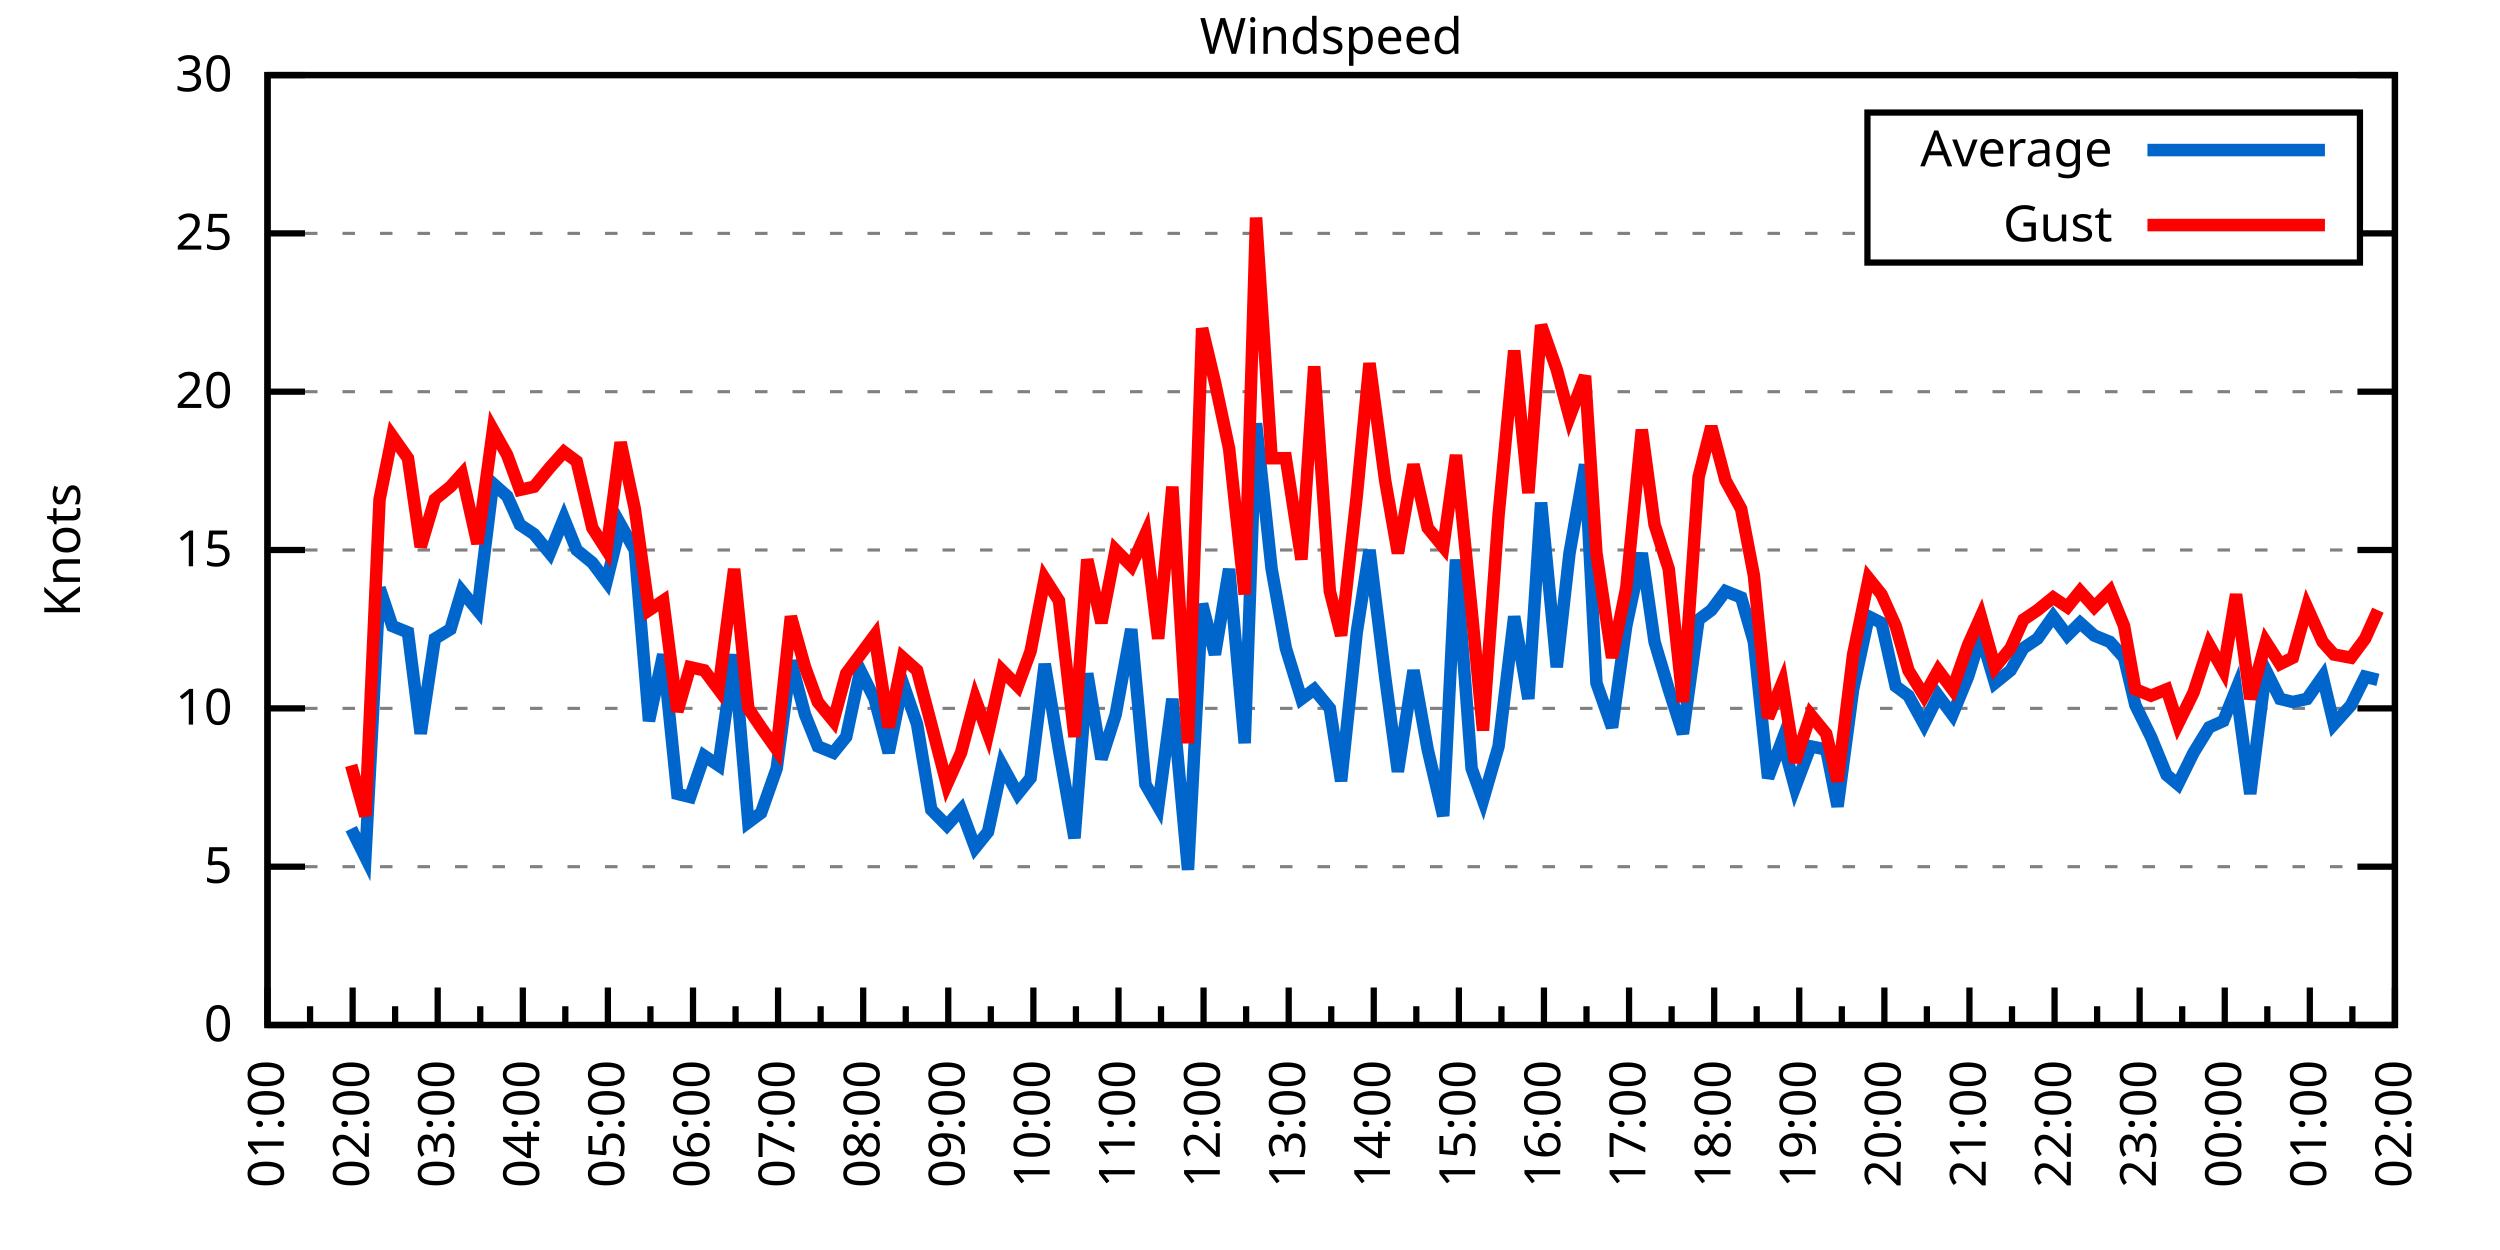
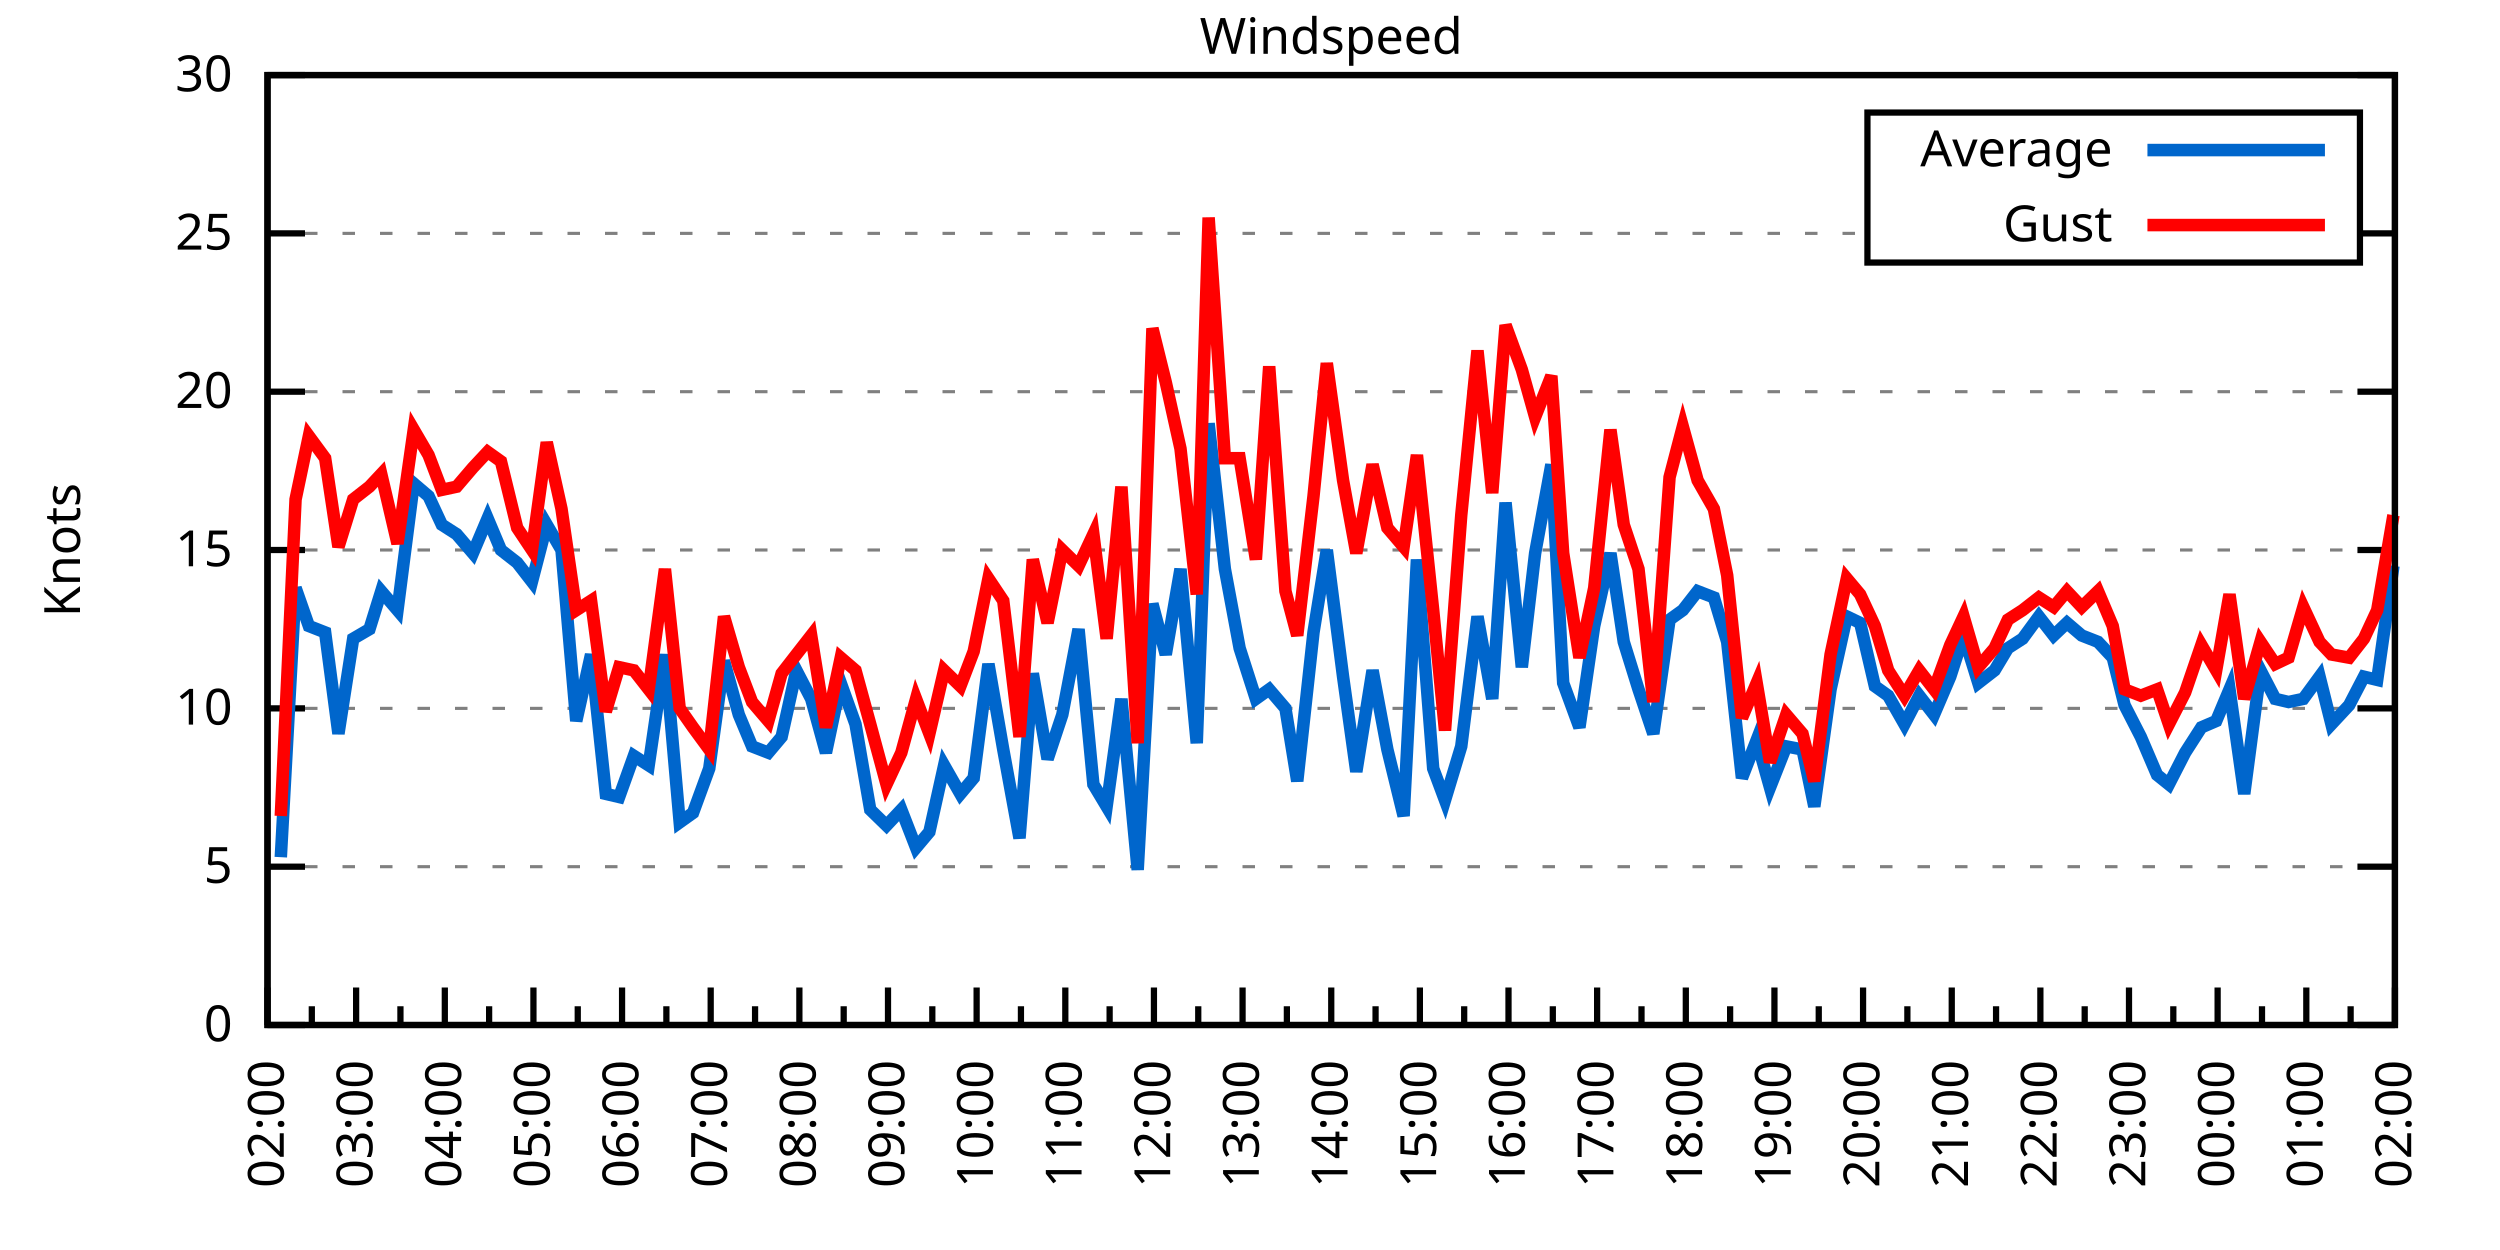
<svg xmlns="http://www.w3.org/2000/svg" xmlns:xlink="http://www.w3.org/1999/xlink" width="400" height="200" viewBox="0 0 400 200">
  <g id="gnuplot_canvas">
    <rect x="0" y="0" width="400" height="200" fill="none" />
    <defs>
      <circle id="gpDot" r="0.5" stroke-width="0.5" stroke="currentColor" />
      <path id="gpPt0" stroke-width="0.333" stroke="currentColor" d="M-1,0 h2 M0,-1 v2" />
      <path id="gpPt1" stroke-width="0.333" stroke="currentColor" d="M-1,-1 L1,1 M1,-1 L-1,1" />
      <path id="gpPt2" stroke-width="0.333" stroke="currentColor" d="M-1,0 L1,0 M0,-1 L0,1 M-1,-1 L1,1 M-1,1 L1,-1" />
      <rect id="gpPt3" stroke-width="0.333" stroke="currentColor" x="-1" y="-1" width="2" height="2" />
      <rect id="gpPt4" stroke-width="0.333" stroke="currentColor" fill="currentColor" x="-1" y="-1" width="2" height="2" />
      <circle id="gpPt5" stroke-width="0.333" stroke="currentColor" cx="0" cy="0" r="1" />
      <use xlink:href="#gpPt5" id="gpPt6" fill="currentColor" stroke="none" />
      <path id="gpPt7" stroke-width="0.333" stroke="currentColor" d="M0,-1.33 L-1.33,0.67 L1.33,0.67 z" />
      <use xlink:href="#gpPt7" id="gpPt8" fill="currentColor" stroke="none" />
      <use xlink:href="#gpPt7" id="gpPt9" stroke="currentColor" transform="rotate(180)" />
      <use xlink:href="#gpPt9" id="gpPt10" fill="currentColor" stroke="none" />
      <use xlink:href="#gpPt3" id="gpPt11" stroke="currentColor" transform="rotate(45)" />
      <use xlink:href="#gpPt11" id="gpPt12" fill="currentColor" stroke="none" />
      <path id="gpPt13" stroke-width="0.333" stroke="currentColor" d="M0,1.330 L1.265,0.411 L0.782,-1.067 L-0.782,-1.076 L-1.265,0.411 z" />
      <use xlink:href="#gpPt13" id="gpPt14" fill="currentColor" stroke="none" />
      <filter id="textbox" filterUnits="objectBoundingBox" x="0" y="0" height="1" width="1">
        <feFlood flood-color="white" flood-opacity="1" result="bgnd" />
        <feComposite in="SourceGraphic" in2="bgnd" operator="atop" />
      </filter>
      <filter id="greybox" filterUnits="objectBoundingBox" x="0" y="0" height="1" width="1">
        <feFlood flood-color="lightgrey" flood-opacity="1" result="grey" />
        <feComposite in="SourceGraphic" in2="grey" operator="atop" />
      </filter>
    </defs>
    <g fill="none" color="white" stroke="currentColor" stroke-width="1.00" stroke-linecap="butt" stroke-linejoin="miter">
</g>
    <g fill="none" color="black" stroke="currentColor" stroke-width="1.00" stroke-linecap="butt" stroke-linejoin="miter">
      <g stroke="none" shape-rendering="crispEdges">
        <polygon fill="rgb(255, 255, 255)" points="42.80,164.00 383.18,164.00 383.18,12.02 42.80,12.02 " />
      </g>
    </g>
    <g fill="none" color="black" stroke="currentColor" stroke-width="1.00" stroke-linecap="butt" stroke-linejoin="miter">
</g>
    <g fill="none" color="black" stroke="black" stroke-width="0.50" stroke-linecap="butt" stroke-linejoin="miter">
</g>
    <g fill="none" color="gray" stroke="currentColor" stroke-width="0.50" stroke-linecap="butt" stroke-linejoin="miter">
      <path stroke="gray" stroke-dasharray="2,4" class="gridline" d="M42.80,164.00 L383.19,164.00  " />
    </g>
    <g fill="none" color="gray" stroke="gray" stroke-width="1.00" stroke-linecap="butt" stroke-linejoin="miter">
</g>
    <g fill="none" color="black" stroke="currentColor" stroke-width="1.00" stroke-linecap="butt" stroke-linejoin="miter">
      <path stroke="black" d="M42.80,164.00 L48.80,164.00 M383.19,164.00 L377.19,164.00  " />
      <g transform="translate(37.20,166.60)" stroke="none" fill="black" font-family="Sans" font-size="8.00" text-anchor="end">
        <text>
          <tspan font-family="Sans"> 0</tspan>
        </text>
      </g>
    </g>
    <g fill="none" color="black" stroke="currentColor" stroke-width="1.00" stroke-linecap="butt" stroke-linejoin="miter">
</g>
    <g fill="none" color="black" stroke="black" stroke-width="0.50" stroke-linecap="butt" stroke-linejoin="miter">
</g>
    <g fill="none" color="gray" stroke="currentColor" stroke-width="0.50" stroke-linecap="butt" stroke-linejoin="miter">
      <path stroke="gray" stroke-dasharray="2,4" class="gridline" d="M42.80,138.67 L383.19,138.67  " />
    </g>
    <g fill="none" color="gray" stroke="gray" stroke-width="1.00" stroke-linecap="butt" stroke-linejoin="miter">
</g>
    <g fill="none" color="black" stroke="currentColor" stroke-width="1.00" stroke-linecap="butt" stroke-linejoin="miter">
      <path stroke="black" d="M42.80,138.67 L48.80,138.67 M383.19,138.67 L377.19,138.67  " />
      <g transform="translate(37.20,141.27)" stroke="none" fill="black" font-family="Sans" font-size="8.00" text-anchor="end">
        <text>
          <tspan font-family="Sans"> 5</tspan>
        </text>
      </g>
    </g>
    <g fill="none" color="black" stroke="currentColor" stroke-width="1.00" stroke-linecap="butt" stroke-linejoin="miter">
</g>
    <g fill="none" color="black" stroke="black" stroke-width="0.50" stroke-linecap="butt" stroke-linejoin="miter">
</g>
    <g fill="none" color="gray" stroke="currentColor" stroke-width="0.50" stroke-linecap="butt" stroke-linejoin="miter">
      <path stroke="gray" stroke-dasharray="2,4" class="gridline" d="M42.80,113.34 L383.19,113.34  " />
    </g>
    <g fill="none" color="gray" stroke="gray" stroke-width="1.00" stroke-linecap="butt" stroke-linejoin="miter">
</g>
    <g fill="none" color="black" stroke="currentColor" stroke-width="1.00" stroke-linecap="butt" stroke-linejoin="miter">
      <path stroke="black" d="M42.80,113.34 L48.80,113.34 M383.19,113.34 L377.19,113.34  " />
      <g transform="translate(37.20,115.94)" stroke="none" fill="black" font-family="Sans" font-size="8.00" text-anchor="end">
        <text>
          <tspan font-family="Sans"> 10</tspan>
        </text>
      </g>
    </g>
    <g fill="none" color="black" stroke="currentColor" stroke-width="1.00" stroke-linecap="butt" stroke-linejoin="miter">
</g>
    <g fill="none" color="black" stroke="black" stroke-width="0.50" stroke-linecap="butt" stroke-linejoin="miter">
</g>
    <g fill="none" color="gray" stroke="currentColor" stroke-width="0.50" stroke-linecap="butt" stroke-linejoin="miter">
      <path stroke="gray" stroke-dasharray="2,4" class="gridline" d="M42.80,88.00 L383.19,88.00  " />
    </g>
    <g fill="none" color="gray" stroke="gray" stroke-width="1.00" stroke-linecap="butt" stroke-linejoin="miter">
</g>
    <g fill="none" color="black" stroke="currentColor" stroke-width="1.00" stroke-linecap="butt" stroke-linejoin="miter">
      <path stroke="black" d="M42.80,88.00 L48.80,88.00 M383.19,88.00 L377.19,88.00  " />
      <g transform="translate(37.20,90.60)" stroke="none" fill="black" font-family="Sans" font-size="8.00" text-anchor="end">
        <text>
          <tspan font-family="Sans"> 15</tspan>
        </text>
      </g>
    </g>
    <g fill="none" color="black" stroke="currentColor" stroke-width="1.00" stroke-linecap="butt" stroke-linejoin="miter">
</g>
    <g fill="none" color="black" stroke="black" stroke-width="0.50" stroke-linecap="butt" stroke-linejoin="miter">
</g>
    <g fill="none" color="gray" stroke="currentColor" stroke-width="0.50" stroke-linecap="butt" stroke-linejoin="miter">
      <path stroke="gray" stroke-dasharray="2,4" class="gridline" d="M42.80,62.67 L383.19,62.67  " />
    </g>
    <g fill="none" color="gray" stroke="gray" stroke-width="1.00" stroke-linecap="butt" stroke-linejoin="miter">
</g>
    <g fill="none" color="black" stroke="currentColor" stroke-width="1.00" stroke-linecap="butt" stroke-linejoin="miter">
      <path stroke="black" d="M42.80,62.67 L48.80,62.67 M383.19,62.67 L377.19,62.67  " />
      <g transform="translate(37.20,65.27)" stroke="none" fill="black" font-family="Sans" font-size="8.00" text-anchor="end">
        <text>
          <tspan font-family="Sans"> 20</tspan>
        </text>
      </g>
    </g>
    <g fill="none" color="black" stroke="currentColor" stroke-width="1.00" stroke-linecap="butt" stroke-linejoin="miter">
</g>
    <g fill="none" color="black" stroke="black" stroke-width="0.50" stroke-linecap="butt" stroke-linejoin="miter">
</g>
    <g fill="none" color="gray" stroke="currentColor" stroke-width="0.50" stroke-linecap="butt" stroke-linejoin="miter">
      <path stroke="gray" stroke-dasharray="2,4" class="gridline" d="M42.80,37.34 L298.79,37.34 M377.59,37.34 L383.19,37.34  " />
    </g>
    <g fill="none" color="gray" stroke="gray" stroke-width="1.00" stroke-linecap="butt" stroke-linejoin="miter">
</g>
    <g fill="none" color="black" stroke="currentColor" stroke-width="1.00" stroke-linecap="butt" stroke-linejoin="miter">
      <path stroke="black" d="M42.80,37.34 L48.80,37.34 M383.19,37.34 L377.19,37.34  " />
      <g transform="translate(37.20,39.94)" stroke="none" fill="black" font-family="Sans" font-size="8.00" text-anchor="end">
        <text>
          <tspan font-family="Sans"> 25</tspan>
        </text>
      </g>
    </g>
    <g fill="none" color="black" stroke="currentColor" stroke-width="1.00" stroke-linecap="butt" stroke-linejoin="miter">
</g>
    <g fill="none" color="black" stroke="black" stroke-width="0.50" stroke-linecap="butt" stroke-linejoin="miter">
</g>
    <g fill="none" color="gray" stroke="currentColor" stroke-width="0.50" stroke-linecap="butt" stroke-linejoin="miter">
      <path stroke="gray" stroke-dasharray="2,4" class="gridline" d="M42.80,12.01 L383.19,12.01  " />
    </g>
    <g fill="none" color="gray" stroke="gray" stroke-width="1.00" stroke-linecap="butt" stroke-linejoin="miter">
</g>
    <g fill="none" color="black" stroke="currentColor" stroke-width="1.00" stroke-linecap="butt" stroke-linejoin="miter">
      <path stroke="black" d="M42.80,12.01 L48.80,12.01 M383.19,12.01 L377.19,12.01  " />
      <g transform="translate(37.20,14.61)" stroke="none" fill="black" font-family="Sans" font-size="8.00" text-anchor="end">
        <text>
          <tspan font-family="Sans"> 30</tspan>
        </text>
      </g>
    </g>
    <g fill="none" color="black" stroke="currentColor" stroke-width="1.00" stroke-linecap="butt" stroke-linejoin="miter">
      <path stroke="black" d="M42.80,164.00 L42.80,158.00  " />
      <g transform="translate(45.40,169.60) rotate(270)" stroke="none" fill="black" font-family="Sans" font-size="8.00" text-anchor="end">
        <text>
+           <tspan font-family="Sans">02:00</tspan>
+         </text>
+       </g>
+     </g>
+     <g fill="none" color="black" stroke="currentColor" stroke-width="1.00" stroke-linecap="butt" stroke-linejoin="miter">
+       <path stroke="black" d="M49.89,164.00 L49.89,161.00 M56.98,164.00 L56.98,158.00  " />
+       <g transform="translate(59.58,169.60) rotate(270)" stroke="none" fill="black" font-family="Sans" font-size="8.00" text-anchor="end">
+         <text>
+           <tspan font-family="Sans">03:00</tspan>
+         </text>
+       </g>
+     </g>
+     <g fill="none" color="black" stroke="currentColor" stroke-width="1.00" stroke-linecap="butt" stroke-linejoin="miter">
+       <path stroke="black" d="M64.07,164.00 L64.07,161.00 M71.17,164.00 L71.17,158.00  " />
+       <g transform="translate(73.77,169.60) rotate(270)" stroke="none" fill="black" font-family="Sans" font-size="8.00" text-anchor="end">
+         <text>
+           <tspan font-family="Sans">04:00</tspan>
+         </text>
+       </g>
+     </g>
+     <g fill="none" color="black" stroke="currentColor" stroke-width="1.00" stroke-linecap="butt" stroke-linejoin="miter">
+       <path stroke="black" d="M78.26,164.00 L78.26,161.00 M85.35,164.00 L85.35,158.00  " />
+       <g transform="translate(87.95,169.60) rotate(270)" stroke="none" fill="black" font-family="Sans" font-size="8.00" text-anchor="end">
+         <text>
+           <tspan font-family="Sans">05:00</tspan>
+         </text>
+       </g>
+     </g>
+     <g fill="none" color="black" stroke="currentColor" stroke-width="1.00" stroke-linecap="butt" stroke-linejoin="miter">
+       <path stroke="black" d="M92.44,164.00 L92.44,161.00 M99.53,164.00 L99.53,158.00  " />
+       <g transform="translate(102.13,169.60) rotate(270)" stroke="none" fill="black" font-family="Sans" font-size="8.00" text-anchor="end">
+         <text>
+           <tspan font-family="Sans">06:00</tspan>
+         </text>
+       </g>
+     </g>
+     <g fill="none" color="black" stroke="currentColor" stroke-width="1.00" stroke-linecap="butt" stroke-linejoin="miter">
+       <path stroke="black" d="M106.62,164.00 L106.62,161.00 M113.71,164.00 L113.71,158.00  " />
+       <g transform="translate(116.31,169.60) rotate(270)" stroke="none" fill="black" font-family="Sans" font-size="8.00" text-anchor="end">
+         <text>
+           <tspan font-family="Sans">07:00</tspan>
+         </text>
+       </g>
+     </g>
+     <g fill="none" color="black" stroke="currentColor" stroke-width="1.00" stroke-linecap="butt" stroke-linejoin="miter">
+       <path stroke="black" d="M120.81,164.00 L120.81,161.00 M127.90,164.00 L127.90,158.00  " />
+       <g transform="translate(130.50,169.60) rotate(270)" stroke="none" fill="black" font-family="Sans" font-size="8.00" text-anchor="end">
+         <text>
+           <tspan font-family="Sans">08:00</tspan>
+         </text>
+       </g>
+     </g>
+     <g fill="none" color="black" stroke="currentColor" stroke-width="1.00" stroke-linecap="butt" stroke-linejoin="miter">
+       <path stroke="black" d="M134.99,164.00 L134.99,161.00 M142.08,164.00 L142.08,158.00  " />
+       <g transform="translate(144.68,169.60) rotate(270)" stroke="none" fill="black" font-family="Sans" font-size="8.00" text-anchor="end">
+         <text>
+           <tspan font-family="Sans">09:00</tspan>
+         </text>
+       </g>
+     </g>
+     <g fill="none" color="black" stroke="currentColor" stroke-width="1.00" stroke-linecap="butt" stroke-linejoin="miter">
+       <path stroke="black" d="M149.17,164.00 L149.17,161.00 M156.26,164.00 L156.26,158.00  " />
+       <g transform="translate(158.86,169.60) rotate(270)" stroke="none" fill="black" font-family="Sans" font-size="8.00" text-anchor="end">
+         <text>
+           <tspan font-family="Sans">10:00</tspan>
+         </text>
+       </g>
+     </g>
+     <g fill="none" color="black" stroke="currentColor" stroke-width="1.00" stroke-linecap="butt" stroke-linejoin="miter">
+       <path stroke="black" d="M163.35,164.00 L163.35,161.00 M170.45,164.00 L170.45,158.00  " />
+       <g transform="translate(173.05,169.60) rotate(270)" stroke="none" fill="black" font-family="Sans" font-size="8.00" text-anchor="end">
+         <text>
+           <tspan font-family="Sans">11:00</tspan>
+         </text>
+       </g>
+     </g>
+     <g fill="none" color="black" stroke="currentColor" stroke-width="1.00" stroke-linecap="butt" stroke-linejoin="miter">
+       <path stroke="black" d="M177.54,164.00 L177.54,161.00 M184.63,164.00 L184.63,158.00  " />
+       <g transform="translate(187.23,169.60) rotate(270)" stroke="none" fill="black" font-family="Sans" font-size="8.00" text-anchor="end">
+         <text>
+           <tspan font-family="Sans">12:00</tspan>
+         </text>
+       </g>
+     </g>
+     <g fill="none" color="black" stroke="currentColor" stroke-width="1.00" stroke-linecap="butt" stroke-linejoin="miter">
+       <path stroke="black" d="M191.72,164.00 L191.72,161.00 M198.81,164.00 L198.81,158.00  " />
+       <g transform="translate(201.41,169.60) rotate(270)" stroke="none" fill="black" font-family="Sans" font-size="8.00" text-anchor="end">
+         <text>
+           <tspan font-family="Sans">13:00</tspan>
+         </text>
+       </g>
+     </g>
+     <g fill="none" color="black" stroke="currentColor" stroke-width="1.00" stroke-linecap="butt" stroke-linejoin="miter">
+       <path stroke="black" d="M205.90,164.00 L205.90,161.00 M213.00,164.00 L213.00,158.00  " />
+       <g transform="translate(215.60,169.60) rotate(270)" stroke="none" fill="black" font-family="Sans" font-size="8.00" text-anchor="end">
+         <text>
+           <tspan font-family="Sans">14:00</tspan>
+         </text>
+       </g>
+     </g>
+     <g fill="none" color="black" stroke="currentColor" stroke-width="1.00" stroke-linecap="butt" stroke-linejoin="miter">
+       <path stroke="black" d="M220.09,164.00 L220.09,161.00 M227.18,164.00 L227.18,158.00  " />
+       <g transform="translate(229.78,169.60) rotate(270)" stroke="none" fill="black" font-family="Sans" font-size="8.00" text-anchor="end">
+         <text>
+           <tspan font-family="Sans">15:00</tspan>
+         </text>
+       </g>
+     </g>
+     <g fill="none" color="black" stroke="currentColor" stroke-width="1.00" stroke-linecap="butt" stroke-linejoin="miter">
+       <path stroke="black" d="M234.27,164.00 L234.27,161.00 M241.36,164.00 L241.36,158.00  " />
+       <g transform="translate(243.96,169.60) rotate(270)" stroke="none" fill="black" font-family="Sans" font-size="8.00" text-anchor="end">
+         <text>
+           <tspan font-family="Sans">16:00</tspan>
+         </text>
+       </g>
+     </g>
+     <g fill="none" color="black" stroke="currentColor" stroke-width="1.00" stroke-linecap="butt" stroke-linejoin="miter">
+       <path stroke="black" d="M248.45,164.00 L248.45,161.00 M255.54,164.00 L255.54,158.00  " />
+       <g transform="translate(258.14,169.60) rotate(270)" stroke="none" fill="black" font-family="Sans" font-size="8.00" text-anchor="end">
+         <text>
+           <tspan font-family="Sans">17:00</tspan>
+         </text>
+       </g>
+     </g>
+     <g fill="none" color="black" stroke="currentColor" stroke-width="1.00" stroke-linecap="butt" stroke-linejoin="miter">
+       <path stroke="black" d="M262.64,164.00 L262.64,161.00 M269.73,164.00 L269.73,158.00  " />
+       <g transform="translate(272.33,169.60) rotate(270)" stroke="none" fill="black" font-family="Sans" font-size="8.00" text-anchor="end">
+         <text>
+           <tspan font-family="Sans">18:00</tspan>
+         </text>
+       </g>
+     </g>
+     <g fill="none" color="black" stroke="currentColor" stroke-width="1.00" stroke-linecap="butt" stroke-linejoin="miter">
+       <path stroke="black" d="M276.82,164.00 L276.82,161.00 M283.91,164.00 L283.91,158.00  " />
+       <g transform="translate(286.51,169.60) rotate(270)" stroke="none" fill="black" font-family="Sans" font-size="8.00" text-anchor="end">
+         <text>
+           <tspan font-family="Sans">19:00</tspan>
+         </text>
+       </g>
+     </g>
+     <g fill="none" color="black" stroke="currentColor" stroke-width="1.00" stroke-linecap="butt" stroke-linejoin="miter">
+       <path stroke="black" d="M291.00,164.00 L291.00,161.00 M298.09,164.00 L298.09,158.00  " />
+       <g transform="translate(300.69,169.60) rotate(270)" stroke="none" fill="black" font-family="Sans" font-size="8.00" text-anchor="end">
+         <text>
+           <tspan font-family="Sans">20:00</tspan>
+         </text>
+       </g>
+     </g>
+     <g fill="none" color="black" stroke="currentColor" stroke-width="1.00" stroke-linecap="butt" stroke-linejoin="miter">
+       <path stroke="black" d="M305.18,164.00 L305.18,161.00 M312.28,164.00 L312.28,158.00  " />
+       <g transform="translate(314.88,169.60) rotate(270)" stroke="none" fill="black" font-family="Sans" font-size="8.00" text-anchor="end">
+         <text>
+           <tspan font-family="Sans">21:00</tspan>
+         </text>
+       </g>
+     </g>
+     <g fill="none" color="black" stroke="currentColor" stroke-width="1.00" stroke-linecap="butt" stroke-linejoin="miter">
+       <path stroke="black" d="M319.37,164.00 L319.37,161.00 M326.46,164.00 L326.46,158.00  " />
+       <g transform="translate(329.06,169.60) rotate(270)" stroke="none" fill="black" font-family="Sans" font-size="8.00" text-anchor="end">
+         <text>
+           <tspan font-family="Sans">22:00</tspan>
+         </text>
+       </g>
+     </g>
+     <g fill="none" color="black" stroke="currentColor" stroke-width="1.00" stroke-linecap="butt" stroke-linejoin="miter">
+       <path stroke="black" d="M333.55,164.00 L333.55,161.00 M340.64,164.00 L340.64,158.00  " />
+       <g transform="translate(343.24,169.60) rotate(270)" stroke="none" fill="black" font-family="Sans" font-size="8.00" text-anchor="end">
+         <text>
+           <tspan font-family="Sans">23:00</tspan>
+         </text>
+       </g>
+     </g>
+     <g fill="none" color="black" stroke="currentColor" stroke-width="1.00" stroke-linecap="butt" stroke-linejoin="miter">
+       <path stroke="black" d="M347.73,164.00 L347.73,161.00 M354.82,164.00 L354.82,158.00  " />
+       <g transform="translate(357.42,169.60) rotate(270)" stroke="none" fill="black" font-family="Sans" font-size="8.00" text-anchor="end">
+         <text>
+           <tspan font-family="Sans">00:00</tspan>
+         </text>
+       </g>
+     </g>
+     <g fill="none" color="black" stroke="currentColor" stroke-width="1.00" stroke-linecap="butt" stroke-linejoin="miter">
+       <path stroke="black" d="M361.92,164.00 L361.92,161.00 M369.01,164.00 L369.01,158.00  " />
+       <g transform="translate(371.61,169.60) rotate(270)" stroke="none" fill="black" font-family="Sans" font-size="8.00" text-anchor="end">
+         <text>
          <tspan font-family="Sans">01:00</tspan>
        </text>
      </g>
    </g>
    <g fill="none" color="black" stroke="currentColor" stroke-width="1.00" stroke-linecap="butt" stroke-linejoin="miter">
-       <path stroke="black" d="M49.61,164.00 L49.61,161.00 M56.42,164.00 L56.42,158.00  " />
-       <g transform="translate(59.02,169.60) rotate(270)" stroke="none" fill="black" font-family="Sans" font-size="8.00" text-anchor="end">
-         <text>
-           <tspan font-family="Sans">02:00</tspan>
-         </text>
-       </g>
-     </g>
-     <g fill="none" color="black" stroke="currentColor" stroke-width="1.00" stroke-linecap="butt" stroke-linejoin="miter">
-       <path stroke="black" d="M63.22,164.00 L63.22,161.00 M70.03,164.00 L70.03,158.00  " />
-       <g transform="translate(72.63,169.60) rotate(270)" stroke="none" fill="black" font-family="Sans" font-size="8.00" text-anchor="end">
-         <text>
-           <tspan font-family="Sans">03:00</tspan>
-         </text>
-       </g>
-     </g>
-     <g fill="none" color="black" stroke="currentColor" stroke-width="1.00" stroke-linecap="butt" stroke-linejoin="miter">
-       <path stroke="black" d="M76.84,164.00 L76.84,161.00 M83.65,164.00 L83.65,158.00  " />
-       <g transform="translate(86.25,169.60) rotate(270)" stroke="none" fill="black" font-family="Sans" font-size="8.00" text-anchor="end">
-         <text>
-           <tspan font-family="Sans">04:00</tspan>
-         </text>
-       </g>
-     </g>
-     <g fill="none" color="black" stroke="currentColor" stroke-width="1.00" stroke-linecap="butt" stroke-linejoin="miter">
-       <path stroke="black" d="M90.45,164.00 L90.45,161.00 M97.26,164.00 L97.26,158.00  " />
-       <g transform="translate(99.86,169.60) rotate(270)" stroke="none" fill="black" font-family="Sans" font-size="8.00" text-anchor="end">
-         <text>
-           <tspan font-family="Sans">05:00</tspan>
-         </text>
-       </g>
-     </g>
-     <g fill="none" color="black" stroke="currentColor" stroke-width="1.00" stroke-linecap="butt" stroke-linejoin="miter">
-       <path stroke="black" d="M104.07,164.00 L104.07,161.00 M110.88,164.00 L110.88,158.00  " />
-       <g transform="translate(113.48,169.60) rotate(270)" stroke="none" fill="black" font-family="Sans" font-size="8.00" text-anchor="end">
-         <text>
-           <tspan font-family="Sans">06:00</tspan>
-         </text>
-       </g>
-     </g>
-     <g fill="none" color="black" stroke="currentColor" stroke-width="1.00" stroke-linecap="butt" stroke-linejoin="miter">
-       <path stroke="black" d="M117.69,164.00 L117.69,161.00 M124.49,164.00 L124.49,158.00  " />
-       <g transform="translate(127.09,169.60) rotate(270)" stroke="none" fill="black" font-family="Sans" font-size="8.00" text-anchor="end">
-         <text>
-           <tspan font-family="Sans">07:00</tspan>
-         </text>
-       </g>
-     </g>
-     <g fill="none" color="black" stroke="currentColor" stroke-width="1.00" stroke-linecap="butt" stroke-linejoin="miter">
-       <path stroke="black" d="M131.30,164.00 L131.30,161.00 M138.11,164.00 L138.11,158.00  " />
-       <g transform="translate(140.71,169.60) rotate(270)" stroke="none" fill="black" font-family="Sans" font-size="8.00" text-anchor="end">
-         <text>
-           <tspan font-family="Sans">08:00</tspan>
-         </text>
-       </g>
-     </g>
-     <g fill="none" color="black" stroke="currentColor" stroke-width="1.00" stroke-linecap="butt" stroke-linejoin="miter">
-       <path stroke="black" d="M144.92,164.00 L144.92,161.00 M151.72,164.00 L151.72,158.00  " />
-       <g transform="translate(154.32,169.60) rotate(270)" stroke="none" fill="black" font-family="Sans" font-size="8.00" text-anchor="end">
-         <text>
-           <tspan font-family="Sans">09:00</tspan>
-         </text>
-       </g>
-     </g>
-     <g fill="none" color="black" stroke="currentColor" stroke-width="1.00" stroke-linecap="butt" stroke-linejoin="miter">
-       <path stroke="black" d="M158.53,164.00 L158.53,161.00 M165.34,164.00 L165.34,158.00  " />
-       <g transform="translate(167.94,169.60) rotate(270)" stroke="none" fill="black" font-family="Sans" font-size="8.00" text-anchor="end">
-         <text>
-           <tspan font-family="Sans">10:00</tspan>
-         </text>
-       </g>
-     </g>
-     <g fill="none" color="black" stroke="currentColor" stroke-width="1.00" stroke-linecap="butt" stroke-linejoin="miter">
-       <path stroke="black" d="M172.15,164.00 L172.15,161.00 M178.96,164.00 L178.96,158.00  " />
-       <g transform="translate(181.56,169.60) rotate(270)" stroke="none" fill="black" font-family="Sans" font-size="8.00" text-anchor="end">
-         <text>
-           <tspan font-family="Sans">11:00</tspan>
-         </text>
-       </g>
-     </g>
-     <g fill="none" color="black" stroke="currentColor" stroke-width="1.00" stroke-linecap="butt" stroke-linejoin="miter">
-       <path stroke="black" d="M185.76,164.00 L185.76,161.00 M192.57,164.00 L192.57,158.00  " />
-       <g transform="translate(195.17,169.60) rotate(270)" stroke="none" fill="black" font-family="Sans" font-size="8.00" text-anchor="end">
-         <text>
-           <tspan font-family="Sans">12:00</tspan>
-         </text>
-       </g>
-     </g>
-     <g fill="none" color="black" stroke="currentColor" stroke-width="1.00" stroke-linecap="butt" stroke-linejoin="miter">
-       <path stroke="black" d="M199.38,164.00 L199.38,161.00 M206.19,164.00 L206.19,158.00  " />
-       <g transform="translate(208.79,169.60) rotate(270)" stroke="none" fill="black" font-family="Sans" font-size="8.00" text-anchor="end">
-         <text>
-           <tspan font-family="Sans">13:00</tspan>
-         </text>
-       </g>
-     </g>
-     <g fill="none" color="black" stroke="currentColor" stroke-width="1.00" stroke-linecap="butt" stroke-linejoin="miter">
-       <path stroke="black" d="M213.00,164.00 L213.00,161.00 M219.80,164.00 L219.80,158.00  " />
-       <g transform="translate(222.40,169.60) rotate(270)" stroke="none" fill="black" font-family="Sans" font-size="8.00" text-anchor="end">
-         <text>
-           <tspan font-family="Sans">14:00</tspan>
-         </text>
-       </g>
-     </g>
-     <g fill="none" color="black" stroke="currentColor" stroke-width="1.00" stroke-linecap="butt" stroke-linejoin="miter">
-       <path stroke="black" d="M226.61,164.00 L226.61,161.00 M233.42,164.00 L233.42,158.00  " />
-       <g transform="translate(236.02,169.60) rotate(270)" stroke="none" fill="black" font-family="Sans" font-size="8.00" text-anchor="end">
-         <text>
-           <tspan font-family="Sans">15:00</tspan>
-         </text>
-       </g>
-     </g>
-     <g fill="none" color="black" stroke="currentColor" stroke-width="1.00" stroke-linecap="butt" stroke-linejoin="miter">
-       <path stroke="black" d="M240.23,164.00 L240.23,161.00 M247.03,164.00 L247.03,158.00  " />
-       <g transform="translate(249.63,169.60) rotate(270)" stroke="none" fill="black" font-family="Sans" font-size="8.00" text-anchor="end">
-         <text>
-           <tspan font-family="Sans">16:00</tspan>
-         </text>
-       </g>
-     </g>
-     <g fill="none" color="black" stroke="currentColor" stroke-width="1.00" stroke-linecap="butt" stroke-linejoin="miter">
-       <path stroke="black" d="M253.84,164.00 L253.84,161.00 M260.65,164.00 L260.65,158.00  " />
-       <g transform="translate(263.25,169.60) rotate(270)" stroke="none" fill="black" font-family="Sans" font-size="8.00" text-anchor="end">
-         <text>
-           <tspan font-family="Sans">17:00</tspan>
-         </text>
-       </g>
-     </g>
-     <g fill="none" color="black" stroke="currentColor" stroke-width="1.00" stroke-linecap="butt" stroke-linejoin="miter">
-       <path stroke="black" d="M267.46,164.00 L267.46,161.00 M274.27,164.00 L274.27,158.00  " />
-       <g transform="translate(276.87,169.60) rotate(270)" stroke="none" fill="black" font-family="Sans" font-size="8.00" text-anchor="end">
-         <text>
-           <tspan font-family="Sans">18:00</tspan>
-         </text>
-       </g>
-     </g>
-     <g fill="none" color="black" stroke="currentColor" stroke-width="1.00" stroke-linecap="butt" stroke-linejoin="miter">
-       <path stroke="black" d="M281.07,164.00 L281.07,161.00 M287.88,164.00 L287.88,158.00  " />
-       <g transform="translate(290.48,169.60) rotate(270)" stroke="none" fill="black" font-family="Sans" font-size="8.00" text-anchor="end">
-         <text>
-           <tspan font-family="Sans">19:00</tspan>
-         </text>
-       </g>
-     </g>
-     <g fill="none" color="black" stroke="currentColor" stroke-width="1.00" stroke-linecap="butt" stroke-linejoin="miter">
-       <path stroke="black" d="M294.69,164.00 L294.69,161.00 M301.50,164.00 L301.50,158.00  " />
-       <g transform="translate(304.10,169.60) rotate(270)" stroke="none" fill="black" font-family="Sans" font-size="8.00" text-anchor="end">
-         <text>
-           <tspan font-family="Sans">20:00</tspan>
-         </text>
-       </g>
-     </g>
-     <g fill="none" color="black" stroke="currentColor" stroke-width="1.00" stroke-linecap="butt" stroke-linejoin="miter">
-       <path stroke="black" d="M308.30,164.00 L308.30,161.00 M315.11,164.00 L315.11,158.00  " />
-       <g transform="translate(317.71,169.60) rotate(270)" stroke="none" fill="black" font-family="Sans" font-size="8.00" text-anchor="end">
-         <text>
-           <tspan font-family="Sans">21:00</tspan>
-         </text>
-       </g>
-     </g>
-     <g fill="none" color="black" stroke="currentColor" stroke-width="1.00" stroke-linecap="butt" stroke-linejoin="miter">
-       <path stroke="black" d="M321.92,164.00 L321.92,161.00 M328.73,164.00 L328.73,158.00  " />
-       <g transform="translate(331.33,169.60) rotate(270)" stroke="none" fill="black" font-family="Sans" font-size="8.00" text-anchor="end">
-         <text>
-           <tspan font-family="Sans">22:00</tspan>
-         </text>
-       </g>
-     </g>
-     <g fill="none" color="black" stroke="currentColor" stroke-width="1.00" stroke-linecap="butt" stroke-linejoin="miter">
-       <path stroke="black" d="M335.54,164.00 L335.54,161.00 M342.34,164.00 L342.34,158.00  " />
-       <g transform="translate(344.94,169.60) rotate(270)" stroke="none" fill="black" font-family="Sans" font-size="8.00" text-anchor="end">
-         <text>
-           <tspan font-family="Sans">23:00</tspan>
-         </text>
-       </g>
-     </g>
-     <g fill="none" color="black" stroke="currentColor" stroke-width="1.00" stroke-linecap="butt" stroke-linejoin="miter">
-       <path stroke="black" d="M349.15,164.00 L349.15,161.00 M355.96,164.00 L355.96,158.00  " />
-       <g transform="translate(358.56,169.60) rotate(270)" stroke="none" fill="black" font-family="Sans" font-size="8.00" text-anchor="end">
-         <text>
-           <tspan font-family="Sans">00:00</tspan>
-         </text>
-       </g>
-     </g>
-     <g fill="none" color="black" stroke="currentColor" stroke-width="1.00" stroke-linecap="butt" stroke-linejoin="miter">
-       <path stroke="black" d="M362.77,164.00 L362.77,161.00 M369.57,164.00 L369.57,158.00  " />
-       <g transform="translate(372.17,169.60) rotate(270)" stroke="none" fill="black" font-family="Sans" font-size="8.00" text-anchor="end">
-         <text>
-           <tspan font-family="Sans">01:00</tspan>
-         </text>
-       </g>
-     </g>
-     <g fill="none" color="black" stroke="currentColor" stroke-width="1.00" stroke-linecap="butt" stroke-linejoin="miter">
-       <path stroke="black" d="M376.38,164.00 L376.38,161.00 M383.19,164.00 L383.19,158.00  " />
+       <path stroke="black" d="M376.10,164.00 L376.10,161.00 M383.19,164.00 L383.19,158.00  " />
      <g transform="translate(385.79,169.60) rotate(270)" stroke="none" fill="black" font-family="Sans" font-size="8.00" text-anchor="end">
        <text>
          <tspan font-family="Sans">02:00</tspan>
        </text>
      </g>
    </g>
    <g fill="none" color="black" stroke="currentColor" stroke-width="1.00" stroke-linecap="butt" stroke-linejoin="miter">
</g>
    <g fill="none" color="black" stroke="currentColor" stroke-width="1.00" stroke-linecap="butt" stroke-linejoin="miter">
      <path stroke="black" d="M42.80,12.01 L42.80,164.00 L383.19,164.00 L383.19,12.01 L42.80,12.01 Z  " />
    </g>
    <g fill="none" color="black" stroke="currentColor" stroke-width="1.00" stroke-linecap="butt" stroke-linejoin="miter">
      <g transform="translate(12.80,88.01) rotate(270)" stroke="none" fill="black" font-family="Sans" font-size="8.00" text-anchor="middle">
        <text>
          <tspan font-family="Sans">Knots</tspan>
        </text>
      </g>
    </g>
    <g fill="none" color="black" stroke="currentColor" stroke-width="1.00" stroke-linecap="butt" stroke-linejoin="miter">
</g>
    <g fill="none" color="black" stroke="currentColor" stroke-width="1.00" stroke-linecap="butt" stroke-linejoin="miter">
      <path stroke="black" d="M298.79,42.01 L298.79,18.01 L377.59,18.01 L377.59,42.01 L298.79,42.01 Z  " />
    </g>
    <g id="Windspeed_plot_1">
      <g fill="none" color="white" stroke="black" stroke-width="2.00" stroke-linecap="butt" stroke-linejoin="miter">
</g>
      <g fill="none" color="black" stroke="currentColor" stroke-width="2.00" stroke-linecap="butt" stroke-linejoin="miter">
        <g transform="translate(337.99,26.61)" stroke="none" fill="black" font-family="Sans" font-size="8.00" text-anchor="end">
          <text>
            <tspan font-family="Sans">Average</tspan>
          </text>
        </g>
      </g>
      <g fill="none" color="black" stroke="currentColor" stroke-width="2.00" stroke-linecap="butt" stroke-linejoin="miter">
-         <path stroke="rgb(  0, 102, 204)" d="M343.59,24.01 L371.99,24.01 M56.19,132.59 L58.46,137.15 L60.73,94.08 L62.77,100.16 L65.27,101.18 L67.31,117.39   L69.58,102.19 L72.07,100.67 L73.89,94.59 L76.39,97.63 L78.88,77.37 L81.15,79.39 L83.19,83.95 L85.46,85.47   L87.96,88.51 L90.23,82.94 L92.27,88.00 L94.77,90.03 L97.04,93.07 L99.30,83.95 L101.57,88.00 L103.84,115.36   L106.11,104.72 L108.38,127.02 L110.42,127.52 L112.69,120.94 L114.96,122.46 L117.46,104.72 L119.73,131.58 L121.77,130.06   L124.27,122.96 L126.54,105.74 L128.81,114.35 L130.85,119.42 L133.34,120.43 L135.39,117.90 L137.66,107.26 L139.92,111.82   L142.19,120.43 L144.46,109.28 L146.73,115.87 L149.00,129.55 L151.50,132.08 L153.77,129.55 L156.04,135.63 L158.08,133.10   L160.35,122.46 L162.84,127.02 L164.89,124.48 L167.16,106.24 L169.43,119.92 L171.92,134.11 L173.96,107.76 L176.23,121.44   L178.50,114.35 L181.00,100.67 L183.27,125.50 L185.31,129.04 L187.58,111.82 L190.08,139.17 L192.34,96.62 L194.39,104.72   L196.66,91.04 L199.15,118.91 L200.97,67.74 L203.46,91.04 L205.73,103.71 L208.23,111.82 L210.27,110.30 L212.77,113.34   L214.58,124.99 L217.08,101.18 L219.12,88.00 L221.62,108.27 L223.66,123.47 L226.16,107.26 L228.43,119.92 L230.92,130.56   L232.96,89.52 L235.46,122.96 L237.28,128.03 L239.77,119.42 L242.27,98.64 L244.54,111.82 L246.58,80.41 L249.08,106.75   L251.12,88.51 L253.61,74.33 L255.43,109.28 L257.93,116.38 L260.20,100.16 L262.69,88.51 L264.73,102.70 L267.00,110.30   L269.27,117.39 L271.77,99.15 L273.81,97.63 L276.08,94.59 L278.58,95.60 L280.62,102.70 L282.89,124.48 L285.16,118.40   L287.20,126.00 L289.70,119.42 L292.19,119.92 L294.01,129.04 L296.50,110.30 L299.00,98.64 L301.04,99.66 L303.31,109.79   L305.35,111.31 L307.85,115.87 L310.12,111.31 L312.39,114.35 L314.89,108.27 L316.93,101.68 L319.20,109.28 L321.69,107.26   L323.74,103.71 L326.00,102.19 L328.50,98.64 L330.77,101.68 L332.81,99.66 L335.08,101.68 L337.58,102.70 L339.85,105.23   L341.66,112.83 L344.16,117.90 L346.65,123.98 L348.47,125.50 L350.97,120.43 L353.46,116.38 L355.73,115.36 L357.77,110.30   L360.04,127.02 L362.54,107.26 L364.81,111.82 L366.85,112.32 L369.12,111.82 L371.62,108.27 L373.43,115.87 L376.16,112.83   L378.42,108.27 L380.47,108.78  " />
+         <path stroke="rgb(  0, 102, 204)" d="M343.59,24.01 L371.99,24.01 M44.93,137.15 L47.29,94.08 L49.42,100.16 L52.02,101.18 L54.15,117.39 L56.51,102.19   L59.11,100.67 L61.00,94.59 L63.60,97.63 L66.20,77.37 L68.57,79.39 L70.69,83.95 L73.06,85.47 L75.66,88.51   L78.02,82.94 L80.15,88.00 L82.75,90.03 L85.11,93.07 L87.48,83.95 L89.84,88.00 L92.20,115.36 L94.57,104.72   L96.93,127.02 L99.06,127.52 L101.42,120.94 L103.79,122.46 L106.39,104.72 L108.75,131.58 L110.88,130.06 L113.48,122.96   L115.84,105.74 L118.21,114.35 L120.33,119.42 L122.93,120.43 L125.06,117.90 L127.42,107.26 L129.79,111.82 L132.15,120.43   L134.52,109.28 L136.88,115.87 L139.24,129.55 L141.84,132.08 L144.21,129.55 L146.57,135.63 L148.70,133.10 L151.06,122.46   L153.66,127.02 L155.79,124.48 L158.15,106.24 L160.52,119.92 L163.12,134.11 L165.25,107.76 L167.61,121.44 L169.97,114.35   L172.57,100.67 L174.94,125.50 L177.06,129.04 L179.43,111.82 L182.03,139.17 L184.39,96.62 L186.52,104.72 L188.88,91.04   L191.48,118.91 L193.38,67.74 L195.98,91.04 L198.34,103.71 L200.94,111.82 L203.07,110.30 L205.67,113.34 L207.56,124.99   L210.16,101.18 L212.29,88.00 L214.89,108.27 L217.01,123.47 L219.61,107.26 L221.98,119.92 L224.58,130.56 L226.71,89.52   L229.31,122.96 L231.20,128.03 L233.80,119.42 L236.40,98.64 L238.76,111.82 L240.89,80.41 L243.49,106.75 L245.62,88.51   L248.22,74.33 L250.11,109.28 L252.71,116.38 L255.07,100.16 L257.67,88.51 L259.80,102.70 L262.16,110.30 L264.53,117.39   L267.13,99.15 L269.25,97.63 L271.62,94.59 L274.22,95.60 L276.35,102.70 L278.71,124.48 L281.07,118.40 L283.20,126.00   L285.80,119.42 L288.40,119.92 L290.29,129.04 L292.89,110.30 L295.49,98.64 L297.62,99.66 L299.98,109.79 L302.11,111.31   L304.71,115.87 L307.08,111.31 L309.44,114.35 L312.04,108.27 L314.17,101.68 L316.53,109.28 L319.13,107.26 L321.26,103.71   L323.62,102.19 L326.22,98.64 L328.59,101.68 L330.71,99.66 L333.08,101.68 L335.68,102.70 L338.04,105.23 L339.93,112.83   L342.53,117.90 L345.13,123.98 L347.02,125.50 L349.62,120.43 L352.22,116.38 L354.59,115.36 L356.72,110.30 L359.08,127.02   L361.68,107.26 L364.04,111.82 L366.17,112.32 L368.53,111.82 L371.13,108.27 L373.03,115.87 L375.86,112.83 L378.23,108.27   L380.35,108.78 L382.95,90.54  " />
      </g>
    </g>
    <g id="Windspeed_plot_2">
      <g fill="none" color="black" stroke="currentColor" stroke-width="2.00" stroke-linecap="butt" stroke-linejoin="miter">
        <g transform="translate(337.99,38.61)" stroke="none" fill="black" font-family="Sans" font-size="8.00" text-anchor="end">
          <text>
            <tspan font-family="Sans">Gust</tspan>
          </text>
        </g>
      </g>
      <g fill="none" color="black" stroke="currentColor" stroke-width="2.00" stroke-linecap="butt" stroke-linejoin="miter">
-         <path stroke="rgb(255,   0,   0)" d="M343.59,36.01 L371.99,36.01 M56.19,122.46 L58.46,130.56 L60.73,79.90 L62.77,69.77 L65.27,73.31 L67.31,87.50   L69.58,79.90 L72.07,77.87 L73.89,75.85 L76.39,86.99 L78.88,68.75 L81.15,72.81 L83.19,78.38 L85.46,77.87   L87.96,74.83 L90.23,72.30 L92.27,73.82 L94.77,84.46 L97.04,88.00 L99.30,70.78 L101.57,81.42 L103.84,97.63   L106.11,96.11 L108.38,113.84 L110.42,106.75 L112.69,107.26 L114.96,110.30 L117.46,91.04 L119.73,113.34 L121.77,116.38   L124.27,119.92 L126.54,98.64 L128.81,106.75 L130.85,112.32 L133.34,115.36 L135.39,107.76 L137.66,104.72 L139.92,101.68   L142.19,116.38 L144.46,105.23 L146.73,107.26 L149.00,115.87 L151.50,125.50 L153.77,120.43 L156.04,111.82 L158.08,117.39   L160.35,107.26 L162.84,109.79 L164.89,104.22 L167.16,92.56 L169.43,96.11 L171.92,117.90 L173.96,89.52 L176.23,99.66   L178.50,88.00 L181.00,90.54 L183.27,85.47 L185.31,102.19 L187.58,77.87 L190.08,118.91 L192.34,52.54 L194.39,61.15   L196.66,71.79 L199.15,95.10 L200.97,34.81 L203.46,73.31 L205.73,73.31 L208.23,89.52 L210.27,58.62 L212.77,94.59   L214.58,101.68 L217.08,79.39 L219.12,58.11 L221.62,76.86 L223.66,88.51 L226.16,74.33 L228.43,84.46 L230.92,87.50   L232.96,72.81 L235.46,97.63 L237.28,116.88 L239.77,82.43 L242.27,56.09 L244.54,78.89 L246.58,52.03 L249.08,59.13   L251.12,66.73 L253.61,60.14 L255.43,88.51 L257.93,105.23 L260.20,94.08 L262.69,68.75 L264.73,83.95 L267.00,91.04   L269.27,112.32 L271.77,76.35 L273.81,68.25 L276.08,76.86 L278.58,81.42 L280.62,92.06 L282.89,114.86 L285.16,109.28   L287.20,121.95 L289.70,114.35 L292.19,117.39 L294.01,124.99 L296.50,104.72 L299.00,92.56 L301.04,95.10 L303.31,100.16   L305.35,107.26 L307.85,111.31 L310.12,107.26 L312.39,110.30 L314.89,103.20 L316.93,98.64 L319.20,106.75 L321.69,103.71   L323.74,99.15 L326.00,97.63 L328.50,95.60 L330.77,97.12 L332.81,94.59 L335.08,97.12 L337.58,94.59 L339.85,100.16   L341.66,110.30 L344.16,111.31 L346.65,110.30 L348.47,115.87 L350.97,110.80 L353.46,103.20 L355.73,107.26 L357.77,95.10   L360.04,111.82 L362.54,102.70 L364.81,106.24 L366.85,105.23 L369.12,97.12 L371.62,102.70 L373.43,104.72 L376.16,105.23   L378.42,102.19 L380.47,97.63  " />
+         <path stroke="rgb(255,   0,   0)" d="M343.59,36.01 L371.99,36.01 M44.93,130.56 L47.29,79.90 L49.42,69.77 L52.02,73.31 L54.15,87.50 L56.51,79.90   L59.11,77.87 L61.00,75.85 L63.60,86.99 L66.20,68.75 L68.57,72.81 L70.69,78.38 L73.06,77.87 L75.66,74.83   L78.02,72.30 L80.15,73.82 L82.75,84.46 L85.11,88.00 L87.48,70.78 L89.84,81.42 L92.20,97.63 L94.57,96.11   L96.93,113.84 L99.06,106.75 L101.42,107.26 L103.79,110.30 L106.39,91.04 L108.75,113.34 L110.88,116.38 L113.48,119.92   L115.84,98.64 L118.21,106.75 L120.33,112.32 L122.93,115.36 L125.06,107.76 L127.42,104.72 L129.79,101.68 L132.15,116.38   L134.52,105.23 L136.88,107.26 L139.24,115.87 L141.84,125.50 L144.21,120.43 L146.57,111.82 L148.70,117.39 L151.06,107.26   L153.66,109.79 L155.79,104.22 L158.15,92.56 L160.52,96.11 L163.12,117.90 L165.25,89.52 L167.61,99.66 L169.97,88.00   L172.57,90.54 L174.94,85.47 L177.06,102.19 L179.43,77.87 L182.03,118.91 L184.39,52.54 L186.52,61.15 L188.88,71.79   L191.48,95.10 L193.38,34.81 L195.98,73.31 L198.34,73.31 L200.94,89.52 L203.07,58.62 L205.67,94.59 L207.56,101.68   L210.16,79.39 L212.29,58.11 L214.89,76.86 L217.01,88.51 L219.61,74.33 L221.98,84.46 L224.58,87.50 L226.71,72.81   L229.31,97.63 L231.20,116.88 L233.80,82.43 L236.40,56.09 L238.76,78.89 L240.89,52.03 L243.49,59.13 L245.62,66.73   L248.22,60.14 L250.11,88.51 L252.71,105.23 L255.07,94.08 L257.67,68.75 L259.80,83.95 L262.16,91.04 L264.53,112.32   L267.13,76.35 L269.25,68.25 L271.62,76.86 L274.22,81.42 L276.35,92.06 L278.71,114.86 L281.07,109.28 L283.20,121.95   L285.80,114.35 L288.40,117.39 L290.29,124.99 L292.89,104.72 L295.49,92.56 L297.62,95.10 L299.98,100.16 L302.11,107.26   L304.71,111.31 L307.08,107.26 L309.44,110.30 L312.04,103.20 L314.17,98.64 L316.53,106.75 L319.13,103.71 L321.26,99.15   L323.62,97.63 L326.22,95.60 L328.59,97.12 L330.71,94.59 L333.08,97.12 L335.68,94.59 L338.04,100.16 L339.93,110.30   L342.53,111.31 L345.13,110.30 L347.02,115.87 L349.62,110.80 L352.22,103.20 L354.59,107.26 L356.72,95.10 L359.08,111.82   L361.68,102.70 L364.04,106.24 L366.17,105.23 L368.53,97.12 L371.13,102.70 L373.03,104.72 L375.86,105.23 L378.23,102.19   L380.35,97.63 L382.95,82.43  " />
      </g>
    </g>
    <g fill="none" color="black" stroke="currentColor" stroke-width="2.00" stroke-linecap="butt" stroke-linejoin="miter">
</g>
    <g fill="none" color="black" stroke="black" stroke-width="1.00" stroke-linecap="butt" stroke-linejoin="miter">
</g>
    <g fill="none" color="black" stroke="currentColor" stroke-width="1.00" stroke-linecap="butt" stroke-linejoin="miter">
      <path stroke="black" d="M42.80,12.01 L42.80,164.00 L383.19,164.00 L383.19,12.01 L42.80,12.01 Z  " />
    </g>
    <g fill="none" color="black" stroke="currentColor" stroke-width="1.00" stroke-linecap="butt" stroke-linejoin="miter">
      <g transform="translate(212.99,8.61)" stroke="none" fill="black" font-family="Sans" font-size="8.00" text-anchor="middle">
        <text>
          <tspan font-family="Sans">Windspeed</tspan>
        </text>
      </g>
    </g>
    <g fill="none" color="black" stroke="currentColor" stroke-width="1.00" stroke-linecap="butt" stroke-linejoin="miter">
</g>
  </g>
</svg>
